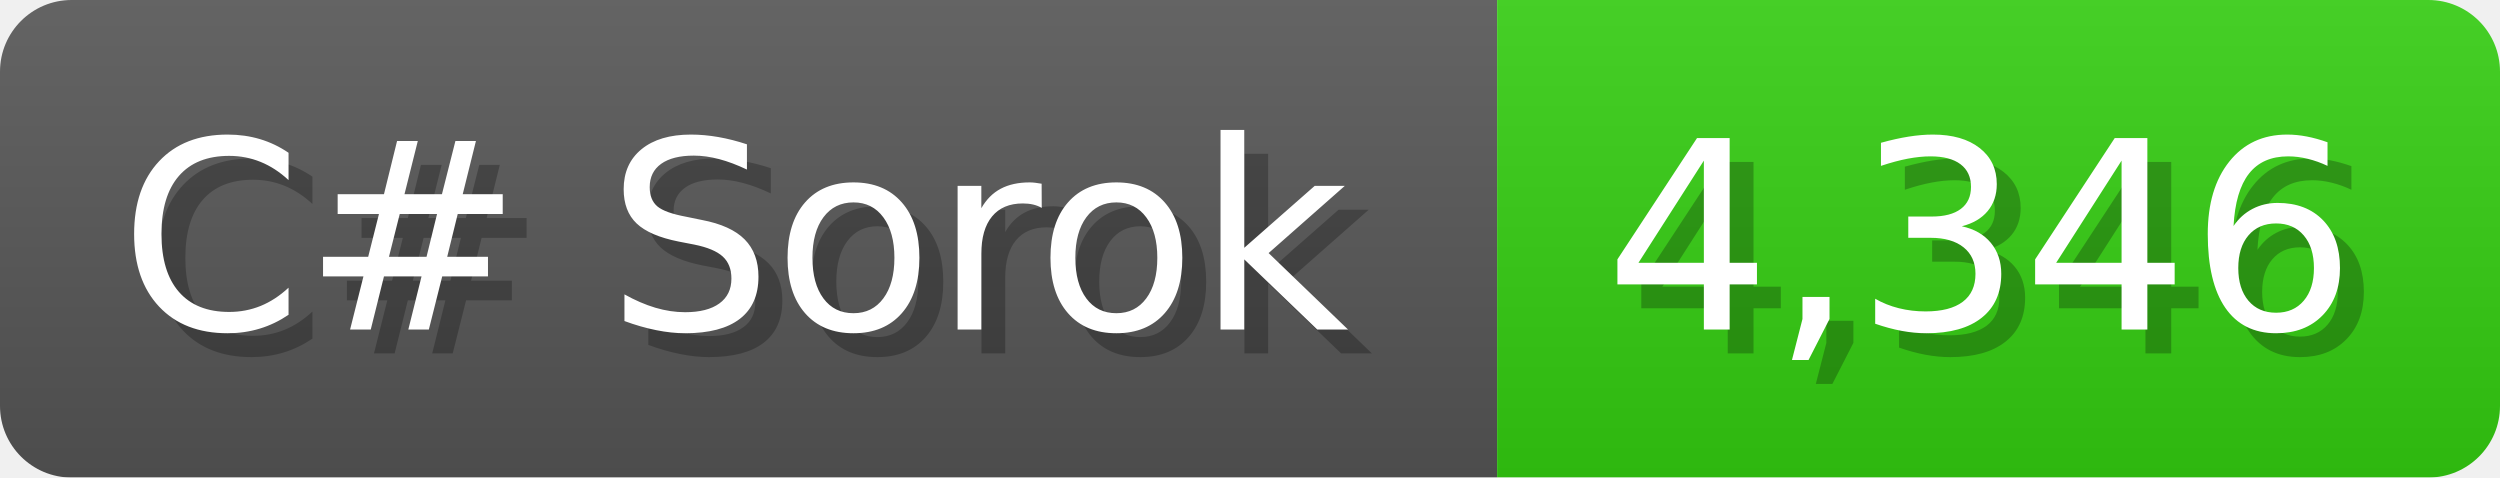
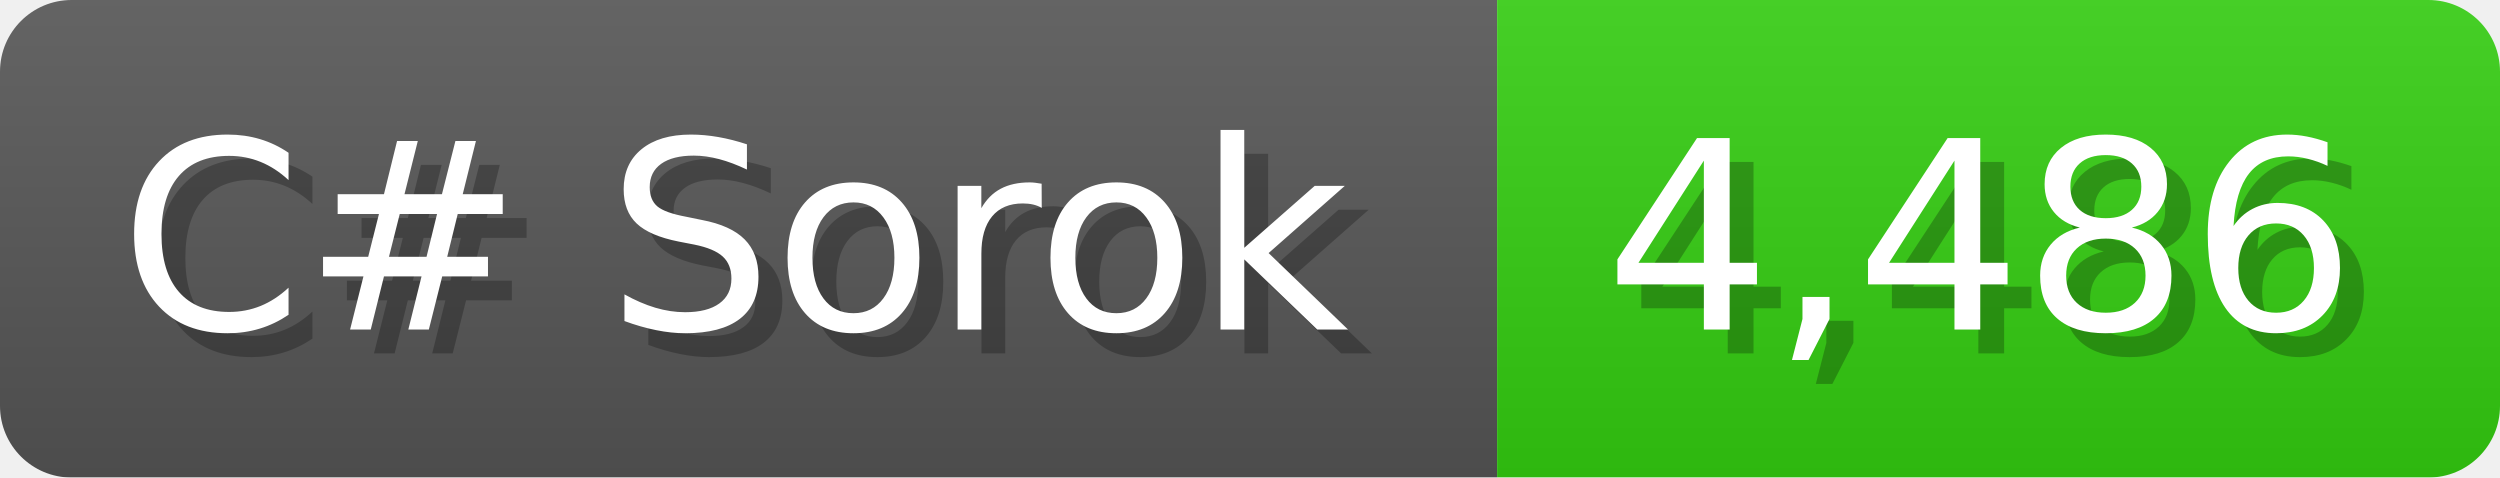
<svg xmlns="http://www.w3.org/2000/svg" width="104.7" height="20" viewBox="0 0 1047 200">
  <linearGradient id="a" x2="0" y2="100%">
    <stop offset="0" stop-opacity=".1" stop-color="#EEE" />
    <stop offset="1" stop-opacity=".1" />
  </linearGradient>
  <mask id="m">
    <rect width="1047" height="200" rx="30" fill="#FFF" />
  </mask>
  <g mask="url(#m)">
    <rect width="627" height="200" fill="#555" />
    <rect width="420" height="200" fill="#3C1" x="627" />
    <rect width="1047" height="200" fill="url(#a)" />
  </g>
  <g fill="#fff" text-anchor="start" font-family="Verdana,DejaVu Sans,sans-serif" font-size="110">
    <text x="60" y="148" textLength="527" fill="#000" opacity="0.25">C# Sorok</text>
    <text x="50" y="138" textLength="527">C# Sorok</text>
-     <text x="682" y="148" textLength="320" fill="#000" opacity="0.25">4,346</text>
-     <text x="672" y="138" textLength="320">4,346</text>
+     <text x="682" y="148" textLength="320" fill="#000" opacity="0.25">4,486</text>
+     <text x="672" y="138" textLength="320">4,486</text>
  </g>
</svg>
